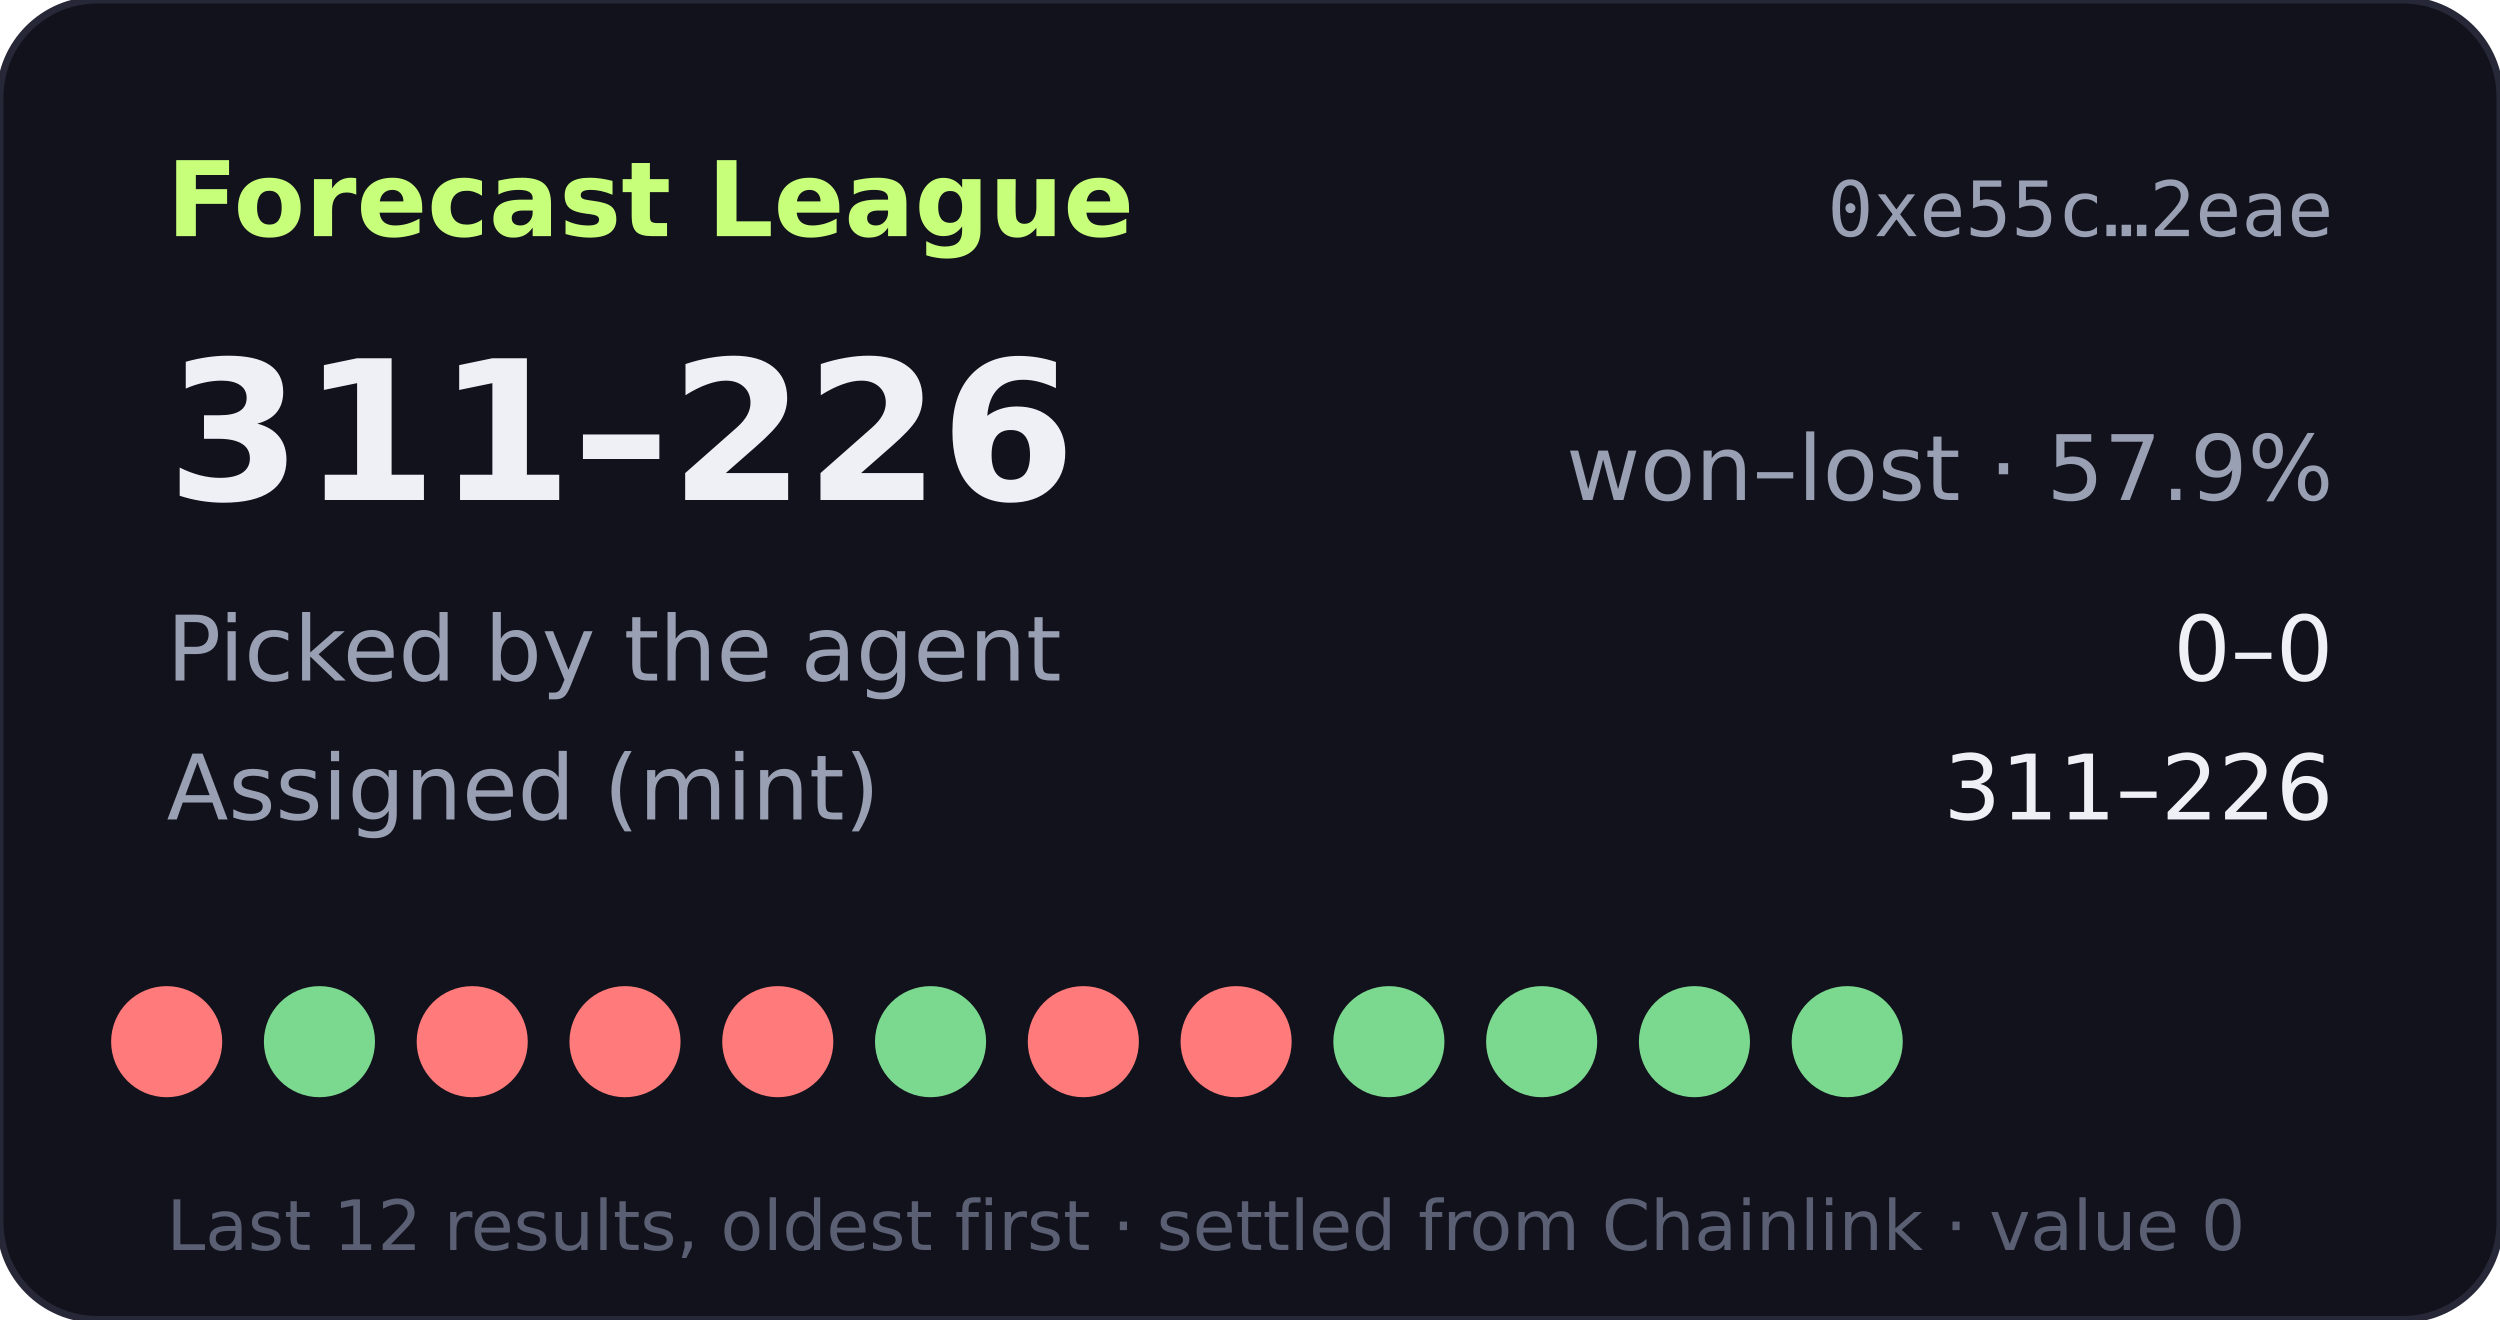
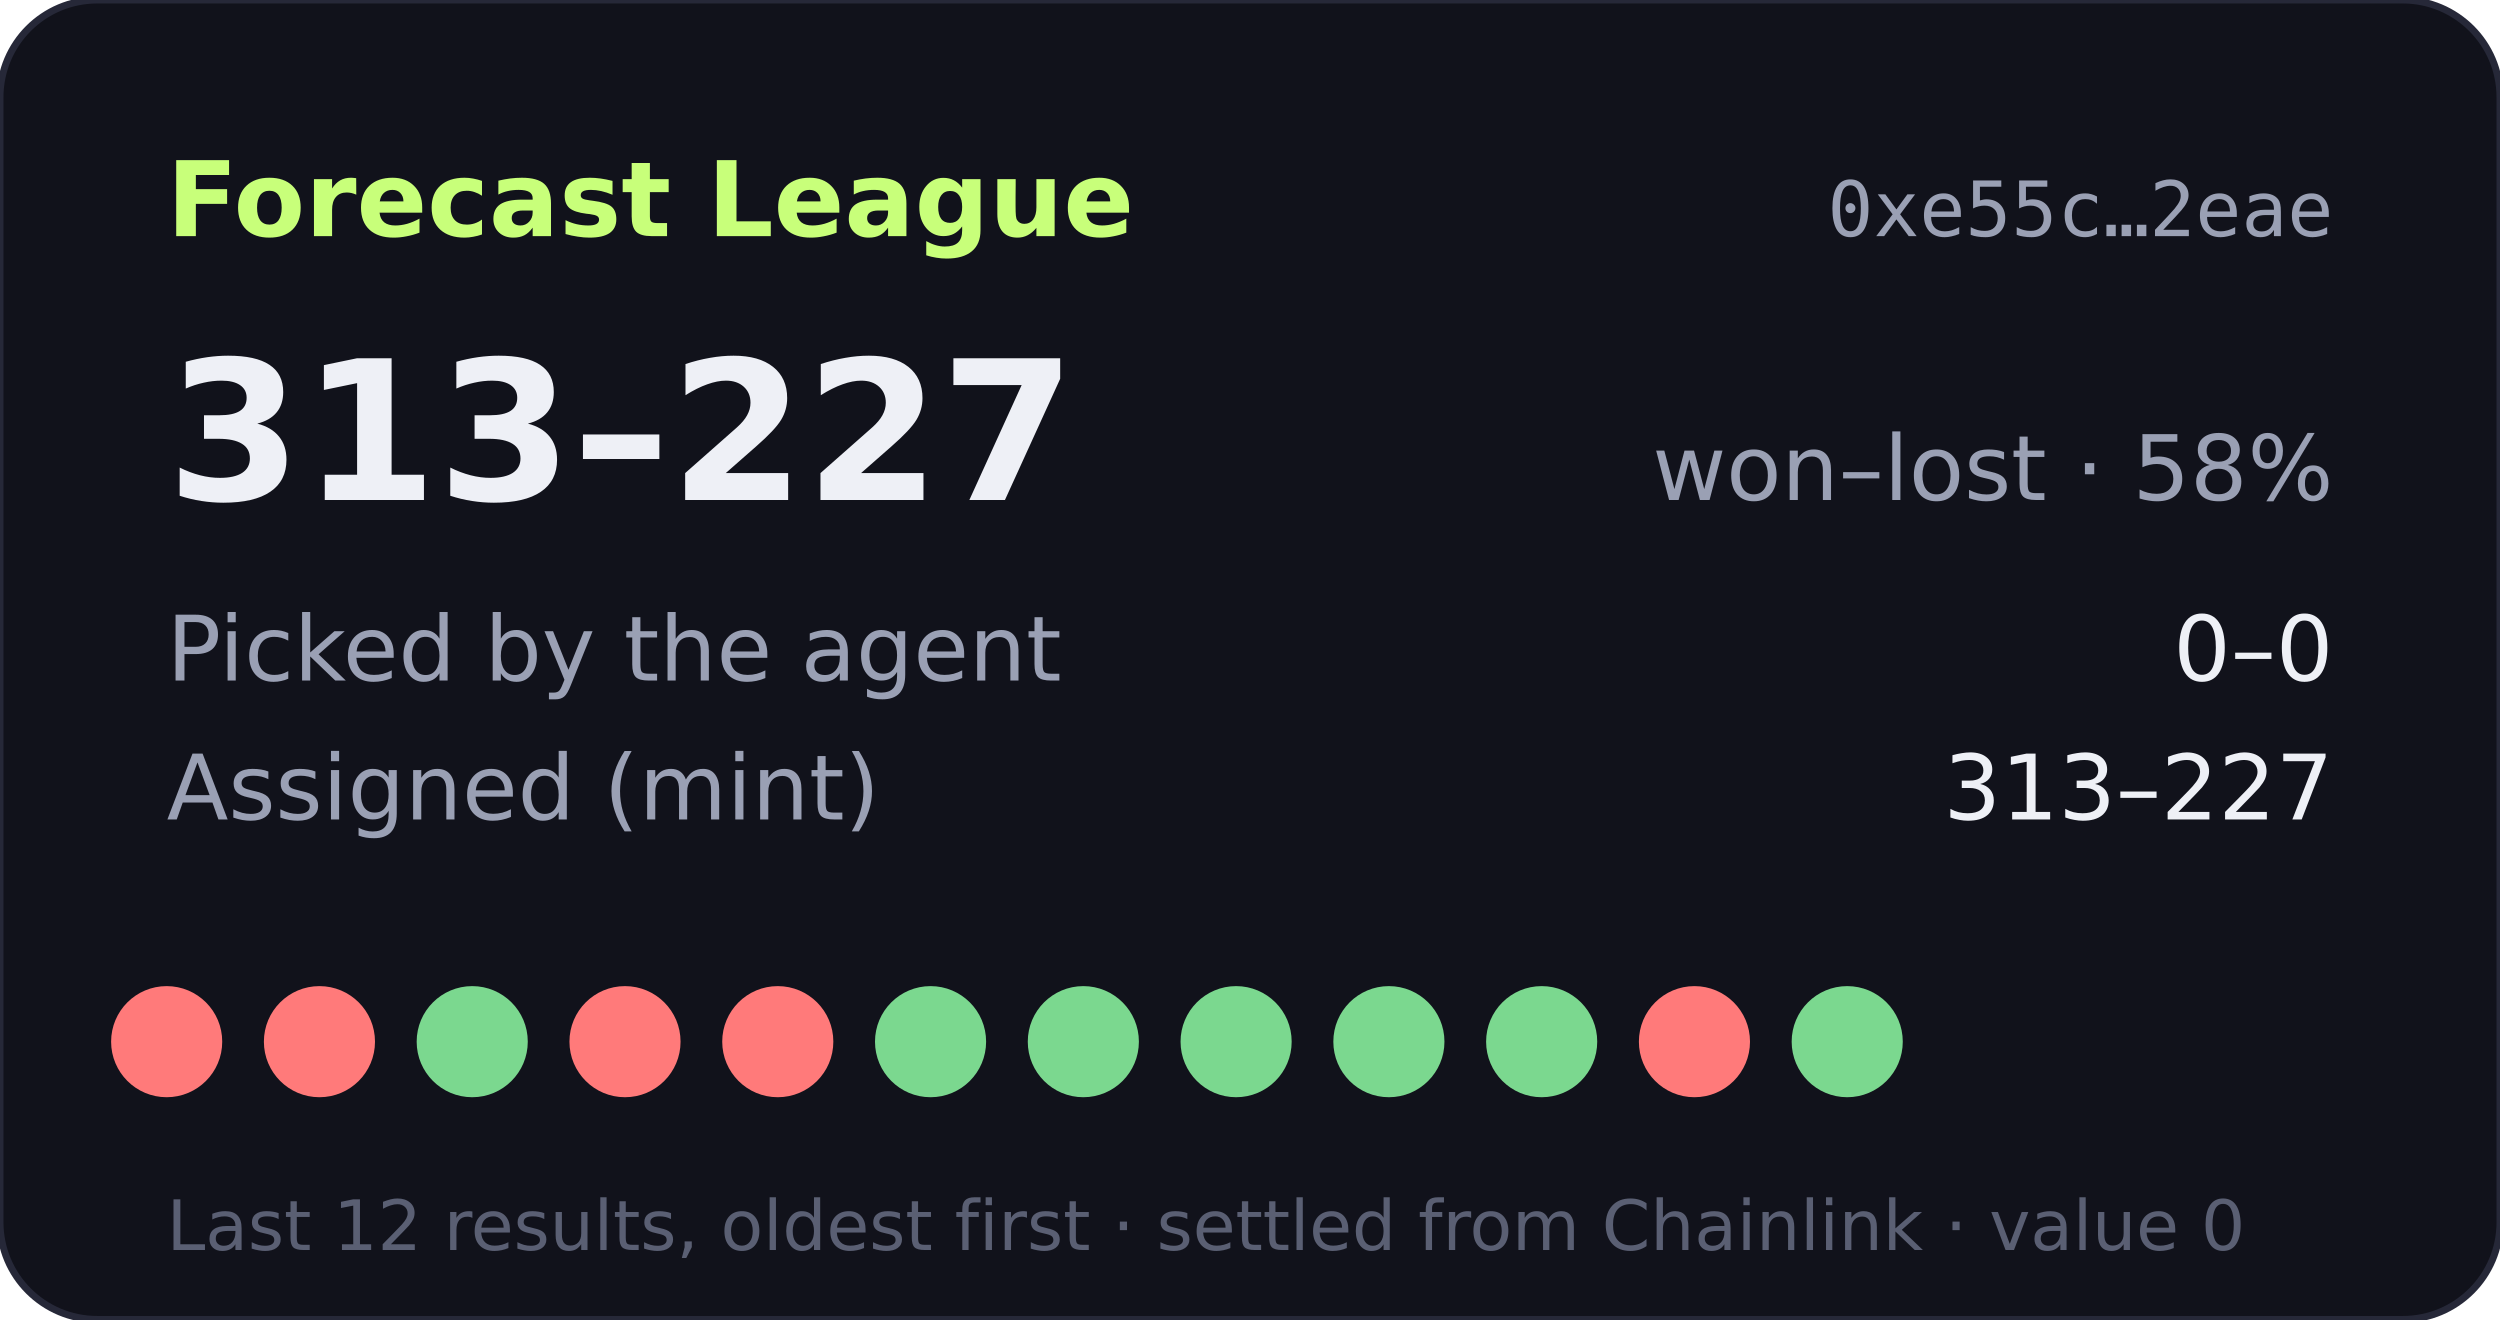
- <svg xmlns="http://www.w3.org/2000/svg" width="360" height="190" viewBox="0 0 360 190" role="img" aria-label="Forecast League record 311-226">
+ <svg xmlns="http://www.w3.org/2000/svg" width="360" height="190" viewBox="0 0 360 190" role="img" aria-label="Forecast League record 313-227">
  <rect width="360" height="190" rx="14" fill="#11121b" stroke="#262838" />
  <text x="24" y="34" fill="#c8ff7a" font-size="15" font-weight="700" font-family="Verdana,DejaVu Sans,sans-serif">Forecast League</text>
  <text x="336" y="34" fill="#9aa0b4" font-size="11" text-anchor="end" font-family="monospace">0xe55c…2eae</text>
  <g font-family="Verdana,DejaVu Sans,sans-serif">
-     <text x="24" y="72" fill="#eef0f6" font-size="28" font-weight="700">311–226</text>
-     <text x="336" y="72" fill="#9aa0b4" font-size="13" text-anchor="end">won–lost · 57.9%</text>
+     <text x="24" y="72" fill="#eef0f6" font-size="28" font-weight="700">313–227</text>
+     <text x="336" y="72" fill="#9aa0b4" font-size="13" text-anchor="end">won–lost · 58%</text>
    <text x="24" y="98" fill="#9aa0b4" font-size="13">Picked by the agent</text>
    <text x="336" y="98" fill="#eef0f6" font-size="13" text-anchor="end">0–0</text>
    <text x="24" y="118" fill="#9aa0b4" font-size="13">Assigned (mint)</text>
-     <text x="336" y="118" fill="#eef0f6" font-size="13" text-anchor="end">311–226</text>
+     <text x="336" y="118" fill="#eef0f6" font-size="13" text-anchor="end">313–227</text>
    <circle cx="24" cy="150" r="8" fill="#ff7a7a" />
-     <circle cx="46" cy="150" r="8" fill="#7bd88f" />
-     <circle cx="68" cy="150" r="8" fill="#ff7a7a" />
+     <circle cx="46" cy="150" r="8" fill="#ff7a7a" />
+     <circle cx="68" cy="150" r="8" fill="#7bd88f" />
    <circle cx="90" cy="150" r="8" fill="#ff7a7a" />
    <circle cx="112" cy="150" r="8" fill="#ff7a7a" />
    <circle cx="134" cy="150" r="8" fill="#7bd88f" />
-     <circle cx="156" cy="150" r="8" fill="#ff7a7a" />
-     <circle cx="178" cy="150" r="8" fill="#ff7a7a" />
+     <circle cx="156" cy="150" r="8" fill="#7bd88f" />
+     <circle cx="178" cy="150" r="8" fill="#7bd88f" />
    <circle cx="200" cy="150" r="8" fill="#7bd88f" />
    <circle cx="222" cy="150" r="8" fill="#7bd88f" />
-     <circle cx="244" cy="150" r="8" fill="#7bd88f" />
+     <circle cx="244" cy="150" r="8" fill="#ff7a7a" />
    <circle cx="266" cy="150" r="8" fill="#7bd88f" />
    <text x="24" y="180" fill="#5a5f73" font-size="10">Last 12 results, oldest first · settled from Chainlink · value 0</text>
  </g>
</svg>
